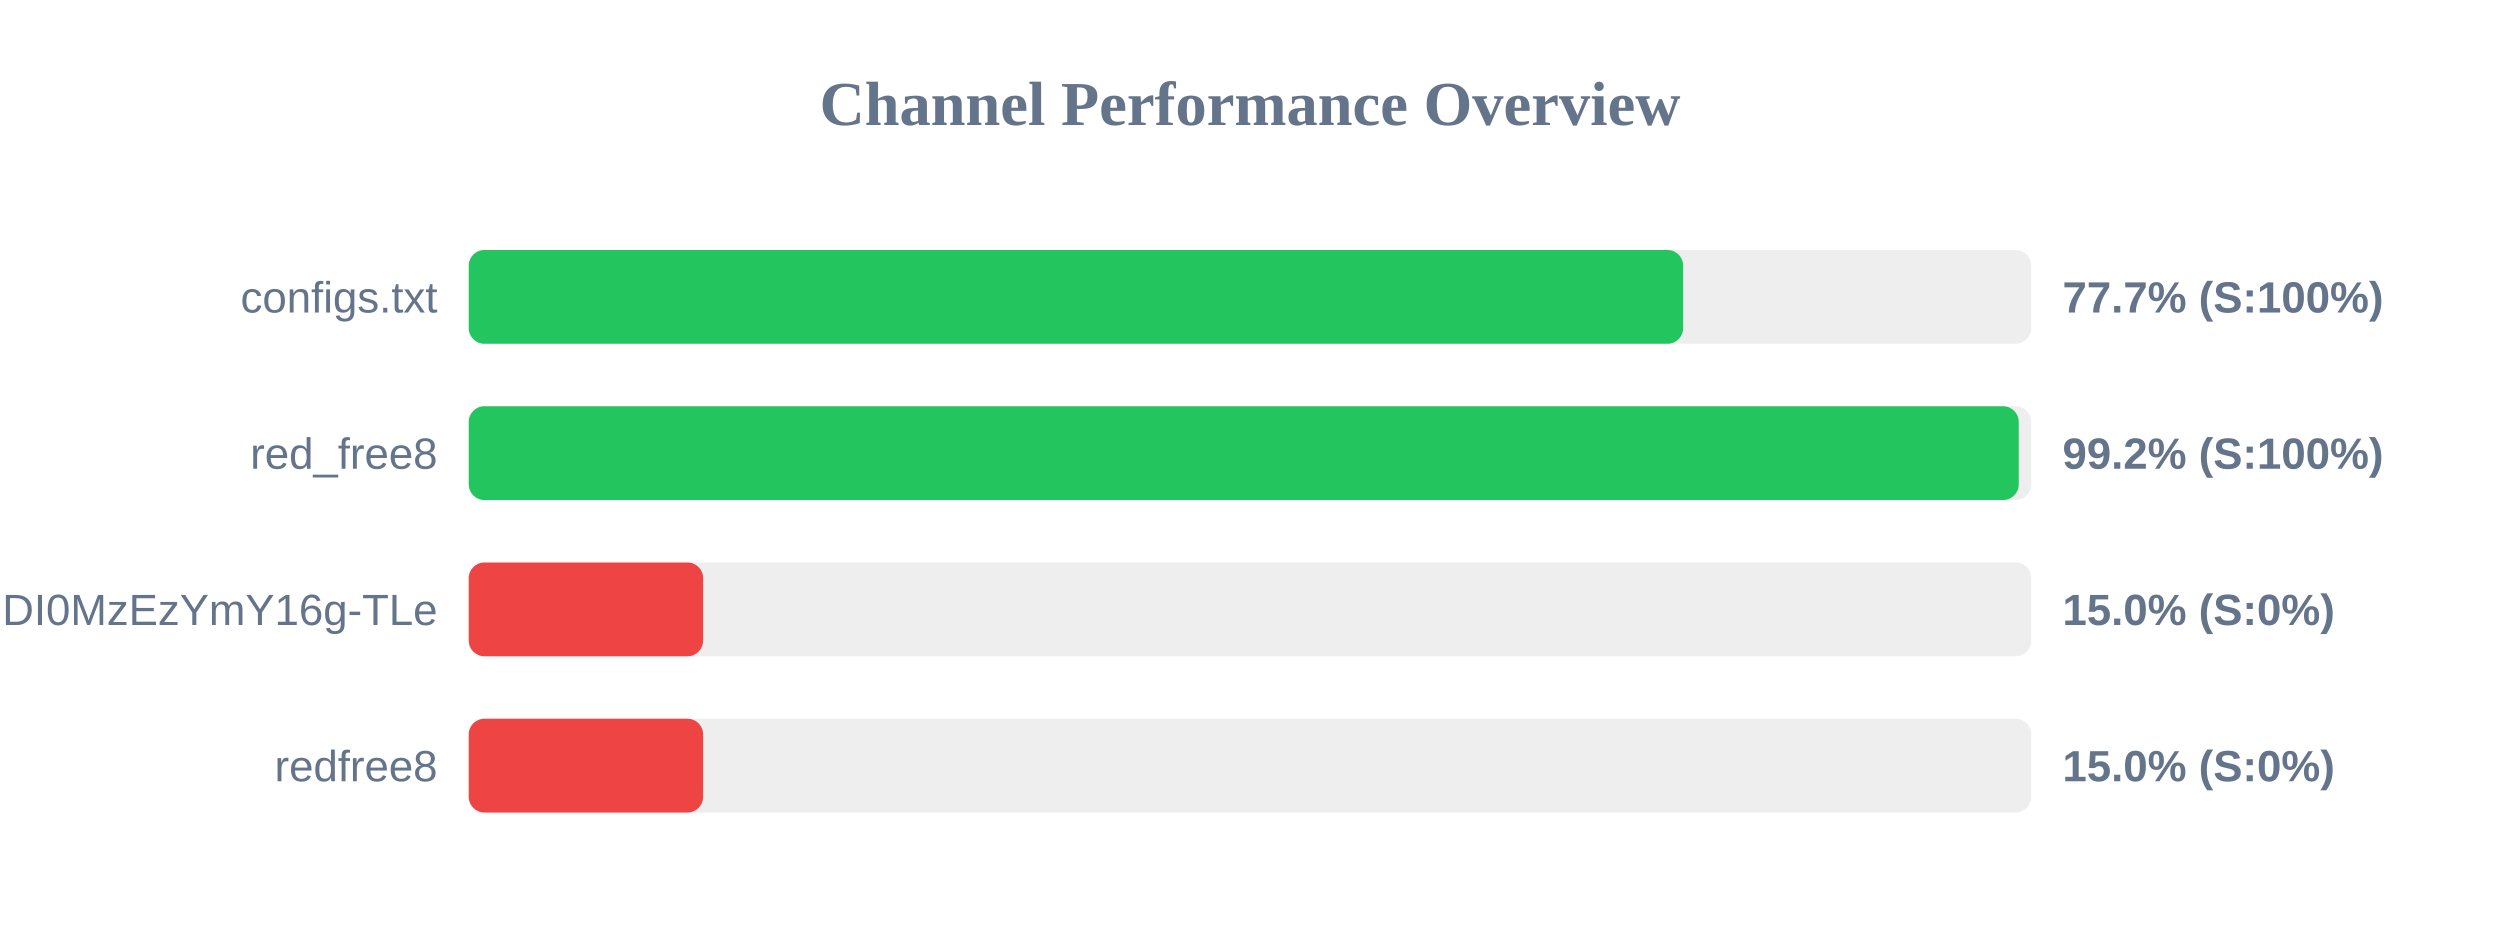
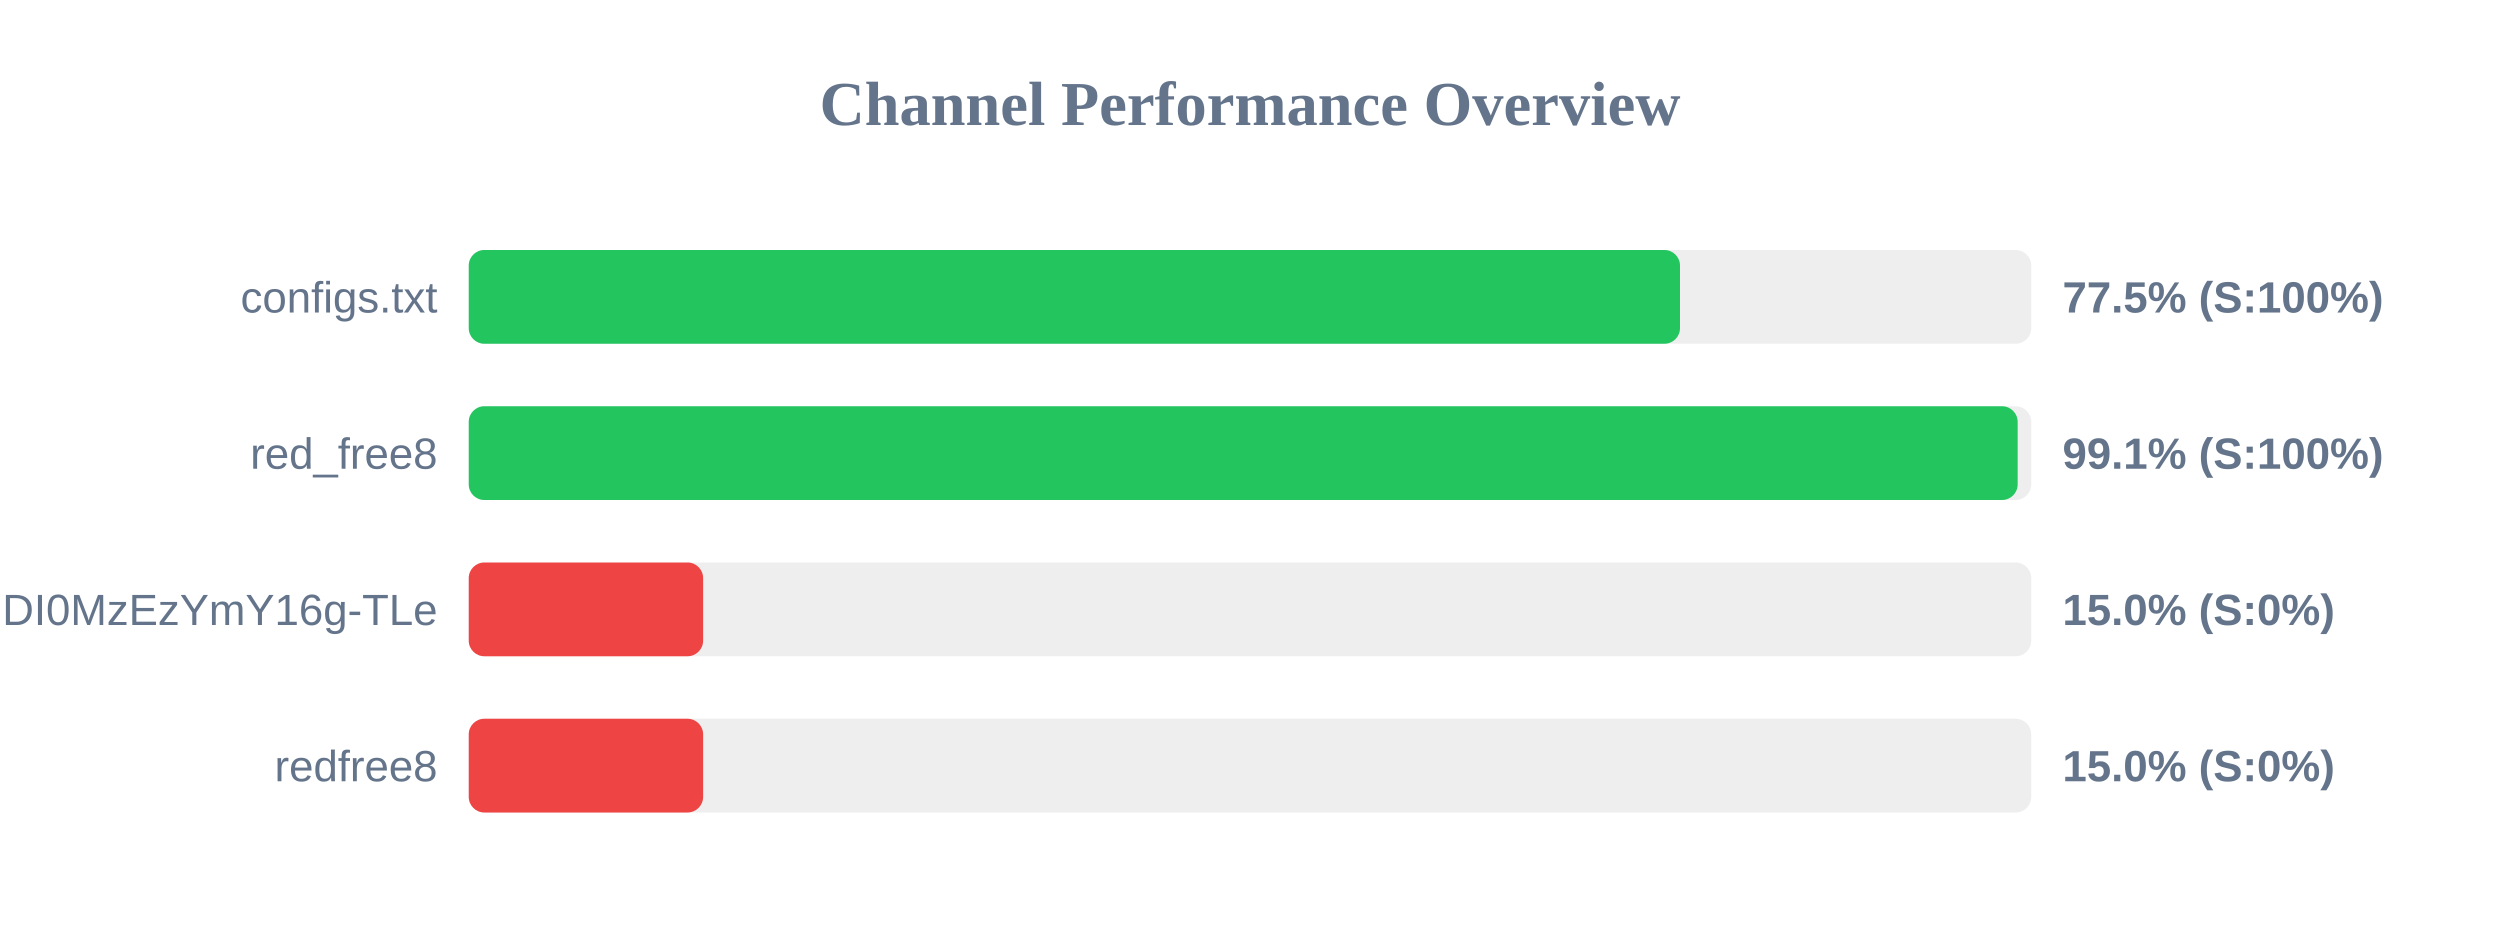
<svg xmlns="http://www.w3.org/2000/svg" width="800" height="300" version="1.1">
  <style>
        .row { font: 14px Arial; fill: #64748b; }
        .score { font: bold 14px Arial; fill: #64748b; }
    </style>
  <text x="400" y="40" text-anchor="middle" font-size="20px" font-weight="bold" fill="#64748b">Channel Performance Overview</text>
  <rect x="150" y="80" width="500" height="30" fill="#eee" rx="5" />
-   <rect x="150" y="80" width="388.6" height="30" fill="#22c55e" rx="5" />
+   <rect x="150" y="80" width="387.6" height="30" fill="#22c55e" rx="5" />
  <text x="140" y="100" text-anchor="end" class="row">configs.txt</text>
-   <text x="660" y="100" text-anchor="start" class="score">77.7% (S:100%)</text>
+   <text x="660" y="100" text-anchor="start" class="score">77.5% (S:100%)</text>
  <rect x="150" y="130" width="500" height="30" fill="#eee" rx="5" />
-   <rect x="150" y="130" width="496.0" height="30" fill="#22c55e" rx="5" />
+   <rect x="150" y="130" width="495.65" height="30" fill="#22c55e" rx="5" />
  <text x="140" y="150" text-anchor="end" class="row">red_free8</text>
-   <text x="660" y="150" text-anchor="start" class="score">99.2% (S:100%)</text>
+   <text x="660" y="150" text-anchor="start" class="score">99.1% (S:100%)</text>
  <rect x="150" y="180" width="500" height="30" fill="#eee" rx="5" />
  <rect x="150" y="180" width="75.0" height="30" fill="#ef4444" rx="5" />
  <text x="140" y="200" text-anchor="end" class="row">NjEzODY1NDgyOCwxNzQ1NDI0MzEzYmY16g-TLe</text>
  <text x="660" y="200" text-anchor="start" class="score">15.0% (S:0%)</text>
  <rect x="150" y="230" width="500" height="30" fill="#eee" rx="5" />
  <rect x="150" y="230" width="75.0" height="30" fill="#ef4444" rx="5" />
  <text x="140" y="250" text-anchor="end" class="row">redfree8</text>
  <text x="660" y="250" text-anchor="start" class="score">15.0% (S:0%)</text>
</svg>
